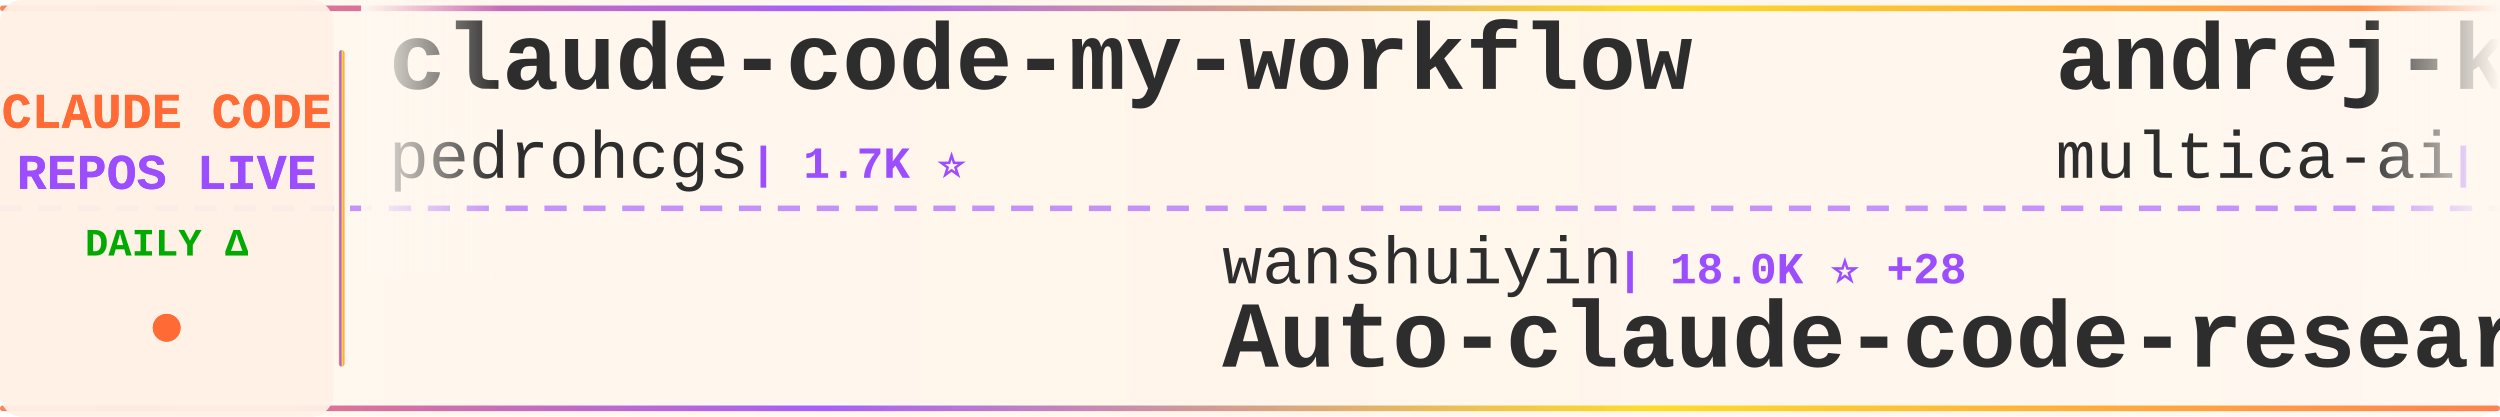
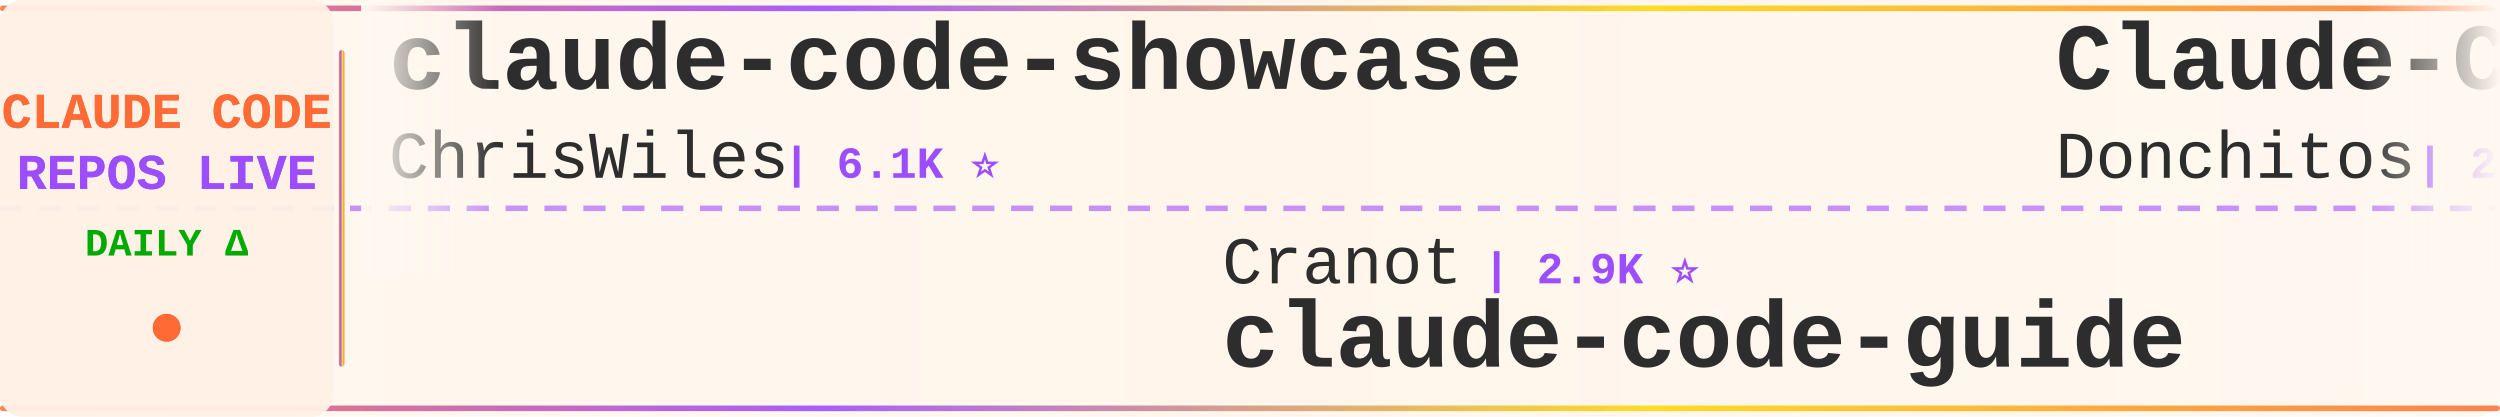
<svg xmlns="http://www.w3.org/2000/svg" width="900" height="150">
  <defs>
    <linearGradient id="tickerBg" x1="0%" y1="0%" x2="100%" y2="0%">
      <stop offset="0%" style="stop-color:#fff8f0;stop-opacity:0.98" />
      <stop offset="50%" style="stop-color:#fff5eb;stop-opacity:1" />
      <stop offset="100%" style="stop-color:#fff8f0;stop-opacity:0.98" />
    </linearGradient>
    <linearGradient id="borderGrad" x1="0%" y1="0%" x2="100%" y2="0%">
      <stop offset="0%" style="stop-color:#FF6B35;stop-opacity:0.85">
        <animate attributeName="stop-opacity" values="0.85;1;0.85" dur="2s" repeatCount="indefinite" />
      </stop>
      <stop offset="33%" style="stop-color:#9C4EFF;stop-opacity:0.9">
        <animate attributeName="stop-opacity" values="0.9;1;0.9" dur="2.2s" repeatCount="indefinite" />
      </stop>
      <stop offset="66%" style="stop-color:#FFD700;stop-opacity:0.85">
        <animate attributeName="stop-opacity" values="0.85;1;0.85" dur="1.8s" repeatCount="indefinite" />
      </stop>
      <stop offset="100%" style="stop-color:#FF6B35;stop-opacity:0.85">
        <animate attributeName="stop-opacity" values="0.85;1;0.85" dur="2s" repeatCount="indefinite" />
      </stop>
    </linearGradient>
    <filter id="textGlow">
      <feGaussianBlur stdDeviation="0.15" result="coloredBlur" />
      <feMerge>
        <feMergeNode in="coloredBlur" />
        <feMergeNode in="SourceGraphic" />
      </feMerge>
    </filter>
    <filter id="metricGlow">
      <feGaussianBlur stdDeviation="0.2" result="coloredBlur" />
      <feMerge>
        <feMergeNode in="coloredBlur" />
        <feMergeNode in="SourceGraphic" />
      </feMerge>
    </filter>
    <linearGradient id="leftFade" x1="0%" y1="0%" x2="100%" y2="0%">
      <stop offset="0%" style="stop-color:#fff8f0;stop-opacity:1" />
      <stop offset="100%" style="stop-color:#fff8f0;stop-opacity:0" />
    </linearGradient>
    <linearGradient id="rightFade" x1="0%" y1="0%" x2="100%" y2="0%">
      <stop offset="0%" style="stop-color:#fff8f0;stop-opacity:0" />
      <stop offset="100%" style="stop-color:#fff8f0;stop-opacity:1" />
    </linearGradient>
  </defs>
  <rect width="900" height="150" fill="url(#tickerBg)" rx="8" />
  <rect x="0" y="2" width="900" height="2" fill="url(#borderGrad)" rx="1" />
  <rect x="0" y="146" width="900" height="2" fill="url(#borderGrad)" rx="1" />
  <line x1="0" y1="75" x2="900" y2="75" stroke="#9C4EFF" stroke-width="2" stroke-dasharray="8 6" opacity="0.6" />
  <rect x="0" y="0" width="120" height="150" fill="#fff0e6" opacity="0.95" rx="8" />
  <text x="60" y="46" font-family="'Courier New', monospace" font-size="18" font-weight="bold" fill="#FF6B35" text-anchor="middle" filter="url(#textGlow)">
    CLAUDE CODE
  </text>
  <text x="60" y="68" font-family="'Courier New', monospace" font-size="18" font-weight="bold" fill="#9C4EFF" text-anchor="middle" filter="url(#textGlow)">
    REPOS LIVE
  </text>
  <text x="60" y="92" font-family="'Courier New', monospace" font-size="14" font-weight="bold" fill="#00aa00" text-anchor="middle">
    DAILY Δ
  </text>
  <circle cx="60" cy="118" r="5" fill="#FF6B35" filter="url(#metricGlow)">
    <animate attributeName="r" values="4;6;4" dur="1.5s" repeatCount="indefinite" />
    <animate attributeName="opacity" values="0.6;1;0.6" dur="1.5s" repeatCount="indefinite" />
  </circle>
  <rect x="122" y="18" width="2" height="114" fill="url(#borderGrad)" rx="1" />
  <clipPath id="tickerClip">
    <rect x="130" y="0" width="770" height="150" />
  </clipPath>
  <g clip-path="url(#tickerClip)">
    <g id="tickerItems">
      <animateTransform attributeName="transform" attributeType="XML" type="translate" from="0 0" to="-3000 0" dur="54s" repeatCount="indefinite" />
      <g transform="translate(0, 0)">
-         <text x="140" y="32" font-family="'Courier New', monospace" font-size="34" font-weight="bold" fill="#2d2d2d">claude-code-my-workflow</text>
-         <text x="140" y="64" font-family="'Courier New', monospace" font-size="24" font-weight="normal" fill="#2d2d2d" opacity="1.0">pedrohcgs</text>
-         <text x="270" y="64" font-family="'Courier New', monospace" font-size="16" font-weight="bold" fill="#9C4EFF"> | 1.7K ⭐</text>
+         <text x="140" y="32" font-family="'Courier New', monospace" font-size="34" font-weight="bold" fill="#2d2d2d">claude-code-showcase</text>
+         <text x="140" y="64" font-family="'Courier New', monospace" font-size="24" font-weight="normal" fill="#2d2d2d" opacity="1.0">ChrisWiles</text>
+         <text x="282" y="64" font-family="'Courier New', monospace" font-size="16" font-weight="bold" fill="#9C4EFF"> | 6.1K ⭐</text>
      </g>
      <g transform="translate(300, 0)">
-         <text x="140" y="102" font-family="'Courier New', monospace" font-size="24" font-weight="normal" fill="#2d2d2d" opacity="1.0">wanshuiyin</text>
-         <text x="282" y="102" font-family="'Courier New', monospace" font-size="16" font-weight="bold" fill="#9C4EFF"> | 18.0K ⭐ +28</text>
-         <text x="140" y="132" font-family="'Courier New', monospace" font-size="34" font-weight="bold" fill="#2d2d2d">Auto-claude-code-researc...</text>
+         <text x="140" y="102" font-family="'Courier New', monospace" font-size="24" font-weight="normal" fill="#2d2d2d" opacity="1.0">Cranot</text>
+         <text x="234" y="102" font-family="'Courier New', monospace" font-size="16" font-weight="bold" fill="#9C4EFF"> | 2.9K ⭐</text>
+         <text x="140" y="132" font-family="'Courier New', monospace" font-size="34" font-weight="bold" fill="#2d2d2d">claude-code-guide</text>
      </g>
      <g transform="translate(600, 0)">
-         <text x="140" y="32" font-family="'Courier New', monospace" font-size="34" font-weight="bold" fill="#2d2d2d">andrej-karpathy-skills</text>
-         <text x="140" y="64" font-family="'Courier New', monospace" font-size="24" font-weight="normal" fill="#2d2d2d" opacity="1.0">multica-ai</text>
-         <text x="282" y="64" font-family="'Courier New', monospace" font-size="16" font-weight="bold" fill="#9C4EFF"> | 223.5K ⭐ +223.5K</text>
+         <text x="140" y="32" font-family="'Courier New', monospace" font-size="34" font-weight="bold" fill="#2d2d2d">Claude-Code-Game-Studios</text>
+         <text x="140" y="64" font-family="'Courier New', monospace" font-size="24" font-weight="normal" fill="#2d2d2d" opacity="1.0">Donchitos</text>
+         <text x="270" y="64" font-family="'Courier New', monospace" font-size="16" font-weight="bold" fill="#9C4EFF"> | 27.5K ⭐ +28</text>
      </g>
      <g transform="translate(900, 0)">
-         <text x="140" y="102" font-family="'Courier New', monospace" font-size="24" font-weight="normal" fill="#2d2d2d" opacity="1.0">hangsman</text>
-         <text x="258" y="102" font-family="'Courier New', monospace" font-size="16" font-weight="bold" fill="#9C4EFF"> | 799 ⭐</text>
-         <text x="140" y="132" font-family="'Courier New', monospace" font-size="34" font-weight="bold" fill="#2d2d2d">claude-code-source</text>
+         <text x="140" y="102" font-family="'Courier New', monospace" font-size="24" font-weight="normal" fill="#2d2d2d" opacity="1.0">pengchengneo</text>
+         <text x="306" y="102" font-family="'Courier New', monospace" font-size="16" font-weight="bold" fill="#9C4EFF"> | 1.8K ⭐</text>
+         <text x="140" y="132" font-family="'Courier New', monospace" font-size="34" font-weight="bold" fill="#2d2d2d">Claude-Code</text>
      </g>
      <g transform="translate(1200, 0)">
-         <text x="140" y="32" font-family="'Courier New', monospace" font-size="34" font-weight="bold" fill="#2d2d2d">ClaudeCode</text>
-         <text x="140" y="64" font-family="'Courier New', monospace" font-size="24" font-weight="normal" fill="#2d2d2d" opacity="1.0">guanshan</text>
-         <text x="258" y="64" font-family="'Courier New', monospace" font-size="16" font-weight="bold" fill="#9C4EFF"> | 61 ⭐</text>
+         <text x="140" y="32" font-family="'Courier New', monospace" font-size="34" font-weight="bold" fill="#2d2d2d">claude_code_src</text>
+         <text x="140" y="64" font-family="'Courier New', monospace" font-size="24" font-weight="normal" fill="#2d2d2d" opacity="1.0">ponponon</text>
+         <text x="258" y="64" font-family="'Courier New', monospace" font-size="16" font-weight="bold" fill="#9C4EFF"> | 2.3K ⭐</text>
      </g>
      <g transform="translate(1500, 0)">
-         <text x="140" y="102" font-family="'Courier New', monospace" font-size="24" font-weight="normal" fill="#2d2d2d" opacity="1.0">jqueryscript</text>
-         <text x="306" y="102" font-family="'Courier New', monospace" font-size="16" font-weight="bold" fill="#9C4EFF"> | 536 ⭐ +2</text>
-         <text x="140" y="132" font-family="'Courier New', monospace" font-size="34" font-weight="bold" fill="#2d2d2d">awesome-claude-code</text>
+         <text x="140" y="102" font-family="'Courier New', monospace" font-size="24" font-weight="normal" fill="#2d2d2d" opacity="1.0">WorldFlowAI</text>
+         <text x="294" y="102" font-family="'Courier New', monospace" font-size="16" font-weight="bold" fill="#9C4EFF"> | 5.4K ⭐ +8</text>
+         <text x="140" y="132" font-family="'Courier New', monospace" font-size="34" font-weight="bold" fill="#2d2d2d">everything-claude-code</text>
      </g>
      <g transform="translate(1800, 0)">
-         <text x="140" y="32" font-family="'Courier New', monospace" font-size="34" font-weight="bold" fill="#2d2d2d">claude-code-from-scratch</text>
-         <text x="140" y="64" font-family="'Courier New', monospace" font-size="24" font-weight="normal" fill="#2d2d2d" opacity="1.0">Windy3f3f3f3f</text>
-         <text x="318" y="64" font-family="'Courier New', monospace" font-size="16" font-weight="bold" fill="#9C4EFF"> | 2.8K ⭐</text>
+         <text x="140" y="32" font-family="'Courier New', monospace" font-size="34" font-weight="bold" fill="#2d2d2d">claude-code-harness</text>
+         <text x="140" y="64" font-family="'Courier New', monospace" font-size="24" font-weight="normal" fill="#2d2d2d" opacity="1.0">Chachamaru127</text>
+         <text x="318" y="64" font-family="'Courier New', monospace" font-size="16" font-weight="bold" fill="#9C4EFF"> | 3.2K ⭐</text>
      </g>
      <g transform="translate(2100, 0)">
-         <text x="140" y="102" font-family="'Courier New', monospace" font-size="24" font-weight="normal" fill="#2d2d2d" opacity="1.0">ChrisWiles</text>
-         <text x="282" y="102" font-family="'Courier New', monospace" font-size="16" font-weight="bold" fill="#9C4EFF"> | 6.1K ⭐ +1</text>
-         <text x="140" y="132" font-family="'Courier New', monospace" font-size="34" font-weight="bold" fill="#2d2d2d">claude-code-showcase</text>
+         <text x="140" y="102" font-family="'Courier New', monospace" font-size="24" font-weight="normal" fill="#2d2d2d" opacity="1.0">asgeirtj</text>
+         <text x="258" y="102" font-family="'Courier New', monospace" font-size="16" font-weight="bold" fill="#9C4EFF"> | 70.2K ⭐ +14</text>
+         <text x="140" y="132" font-family="'Courier New', monospace" font-size="34" font-weight="bold" fill="#2d2d2d">system_prompts_leaks</text>
      </g>
      <g transform="translate(2400, 0)">
-         <text x="140" y="32" font-family="'Courier New', monospace" font-size="34" font-weight="bold" fill="#2d2d2d">claude-code-source-build</text>
-         <text x="140" y="64" font-family="'Courier New', monospace" font-size="24" font-weight="normal" fill="#2d2d2d" opacity="1.0">andrew-kramer-inno</text>
-         <text x="378" y="64" font-family="'Courier New', monospace" font-size="16" font-weight="bold" fill="#9C4EFF"> | 594 ⭐</text>
+         <text x="140" y="32" font-family="'Courier New', monospace" font-size="34" font-weight="bold" fill="#2d2d2d">claude-code-proxy</text>
+         <text x="140" y="64" font-family="'Courier New', monospace" font-size="24" font-weight="normal" fill="#2d2d2d" opacity="1.0">fuergaosi233</text>
+         <text x="306" y="64" font-family="'Courier New', monospace" font-size="16" font-weight="bold" fill="#9C4EFF"> | 2.8K ⭐ +1</text>
      </g>
      <g transform="translate(2700, 0)">
-         <text x="140" y="102" font-family="'Courier New', monospace" font-size="24" font-weight="normal" fill="#2d2d2d" opacity="1.0">edmund-io</text>
-         <text x="270" y="102" font-family="'Courier New', monospace" font-size="16" font-weight="bold" fill="#9C4EFF"> | 1.5K ⭐</text>
-         <text x="140" y="132" font-family="'Courier New', monospace" font-size="34" font-weight="bold" fill="#2d2d2d">edmunds-claude-code</text>
+         <text x="140" y="102" font-family="'Courier New', monospace" font-size="24" font-weight="normal" fill="#2d2d2d" opacity="1.0">OneRedOak</text>
+         <text x="270" y="102" font-family="'Courier New', monospace" font-size="16" font-weight="bold" fill="#9C4EFF"> | 3.9K ⭐</text>
+         <text x="140" y="132" font-family="'Courier New', monospace" font-size="34" font-weight="bold" fill="#2d2d2d">claude-code-workflows</text>
      </g>
      <g transform="translate(3000, 0)">
-         <text x="140" y="32" font-family="'Courier New', monospace" font-size="34" font-weight="bold" fill="#2d2d2d">claude-code-my-workflow</text>
-         <text x="140" y="64" font-family="'Courier New', monospace" font-size="24" font-weight="normal" fill="#2d2d2d" opacity="1.0">pedrohcgs</text>
-         <text x="270" y="64" font-family="'Courier New', monospace" font-size="16" font-weight="bold" fill="#9C4EFF"> | 1.7K ⭐</text>
+         <text x="140" y="32" font-family="'Courier New', monospace" font-size="34" font-weight="bold" fill="#2d2d2d">claude-code-showcase</text>
+         <text x="140" y="64" font-family="'Courier New', monospace" font-size="24" font-weight="normal" fill="#2d2d2d" opacity="1.0">ChrisWiles</text>
+         <text x="282" y="64" font-family="'Courier New', monospace" font-size="16" font-weight="bold" fill="#9C4EFF"> | 6.1K ⭐</text>
      </g>
      <g transform="translate(3300, 0)">
-         <text x="140" y="102" font-family="'Courier New', monospace" font-size="24" font-weight="normal" fill="#2d2d2d" opacity="1.0">wanshuiyin</text>
-         <text x="282" y="102" font-family="'Courier New', monospace" font-size="16" font-weight="bold" fill="#9C4EFF"> | 18.0K ⭐ +28</text>
-         <text x="140" y="132" font-family="'Courier New', monospace" font-size="34" font-weight="bold" fill="#2d2d2d">Auto-claude-code-researc...</text>
+         <text x="140" y="102" font-family="'Courier New', monospace" font-size="24" font-weight="normal" fill="#2d2d2d" opacity="1.0">Cranot</text>
+         <text x="234" y="102" font-family="'Courier New', monospace" font-size="16" font-weight="bold" fill="#9C4EFF"> | 2.9K ⭐</text>
+         <text x="140" y="132" font-family="'Courier New', monospace" font-size="34" font-weight="bold" fill="#2d2d2d">claude-code-guide</text>
      </g>
      <g transform="translate(3600, 0)">
-         <text x="140" y="32" font-family="'Courier New', monospace" font-size="34" font-weight="bold" fill="#2d2d2d">andrej-karpathy-skills</text>
-         <text x="140" y="64" font-family="'Courier New', monospace" font-size="24" font-weight="normal" fill="#2d2d2d" opacity="1.0">multica-ai</text>
-         <text x="282" y="64" font-family="'Courier New', monospace" font-size="16" font-weight="bold" fill="#9C4EFF"> | 223.5K ⭐ +223.5K</text>
+         <text x="140" y="32" font-family="'Courier New', monospace" font-size="34" font-weight="bold" fill="#2d2d2d">Claude-Code-Game-Studios</text>
+         <text x="140" y="64" font-family="'Courier New', monospace" font-size="24" font-weight="normal" fill="#2d2d2d" opacity="1.0">Donchitos</text>
+         <text x="270" y="64" font-family="'Courier New', monospace" font-size="16" font-weight="bold" fill="#9C4EFF"> | 27.5K ⭐ +28</text>
      </g>
      <g transform="translate(3900, 0)">
-         <text x="140" y="102" font-family="'Courier New', monospace" font-size="24" font-weight="normal" fill="#2d2d2d" opacity="1.0">hangsman</text>
-         <text x="258" y="102" font-family="'Courier New', monospace" font-size="16" font-weight="bold" fill="#9C4EFF"> | 799 ⭐</text>
-         <text x="140" y="132" font-family="'Courier New', monospace" font-size="34" font-weight="bold" fill="#2d2d2d">claude-code-source</text>
+         <text x="140" y="102" font-family="'Courier New', monospace" font-size="24" font-weight="normal" fill="#2d2d2d" opacity="1.0">pengchengneo</text>
+         <text x="306" y="102" font-family="'Courier New', monospace" font-size="16" font-weight="bold" fill="#9C4EFF"> | 1.8K ⭐</text>
+         <text x="140" y="132" font-family="'Courier New', monospace" font-size="34" font-weight="bold" fill="#2d2d2d">Claude-Code</text>
      </g>
    </g>
  </g>
  <rect x="130" y="0" width="50" height="100" fill="url(#leftFade)" />
  <rect x="850" y="0" width="50" height="100" fill="url(#rightFade)" />
</svg>
